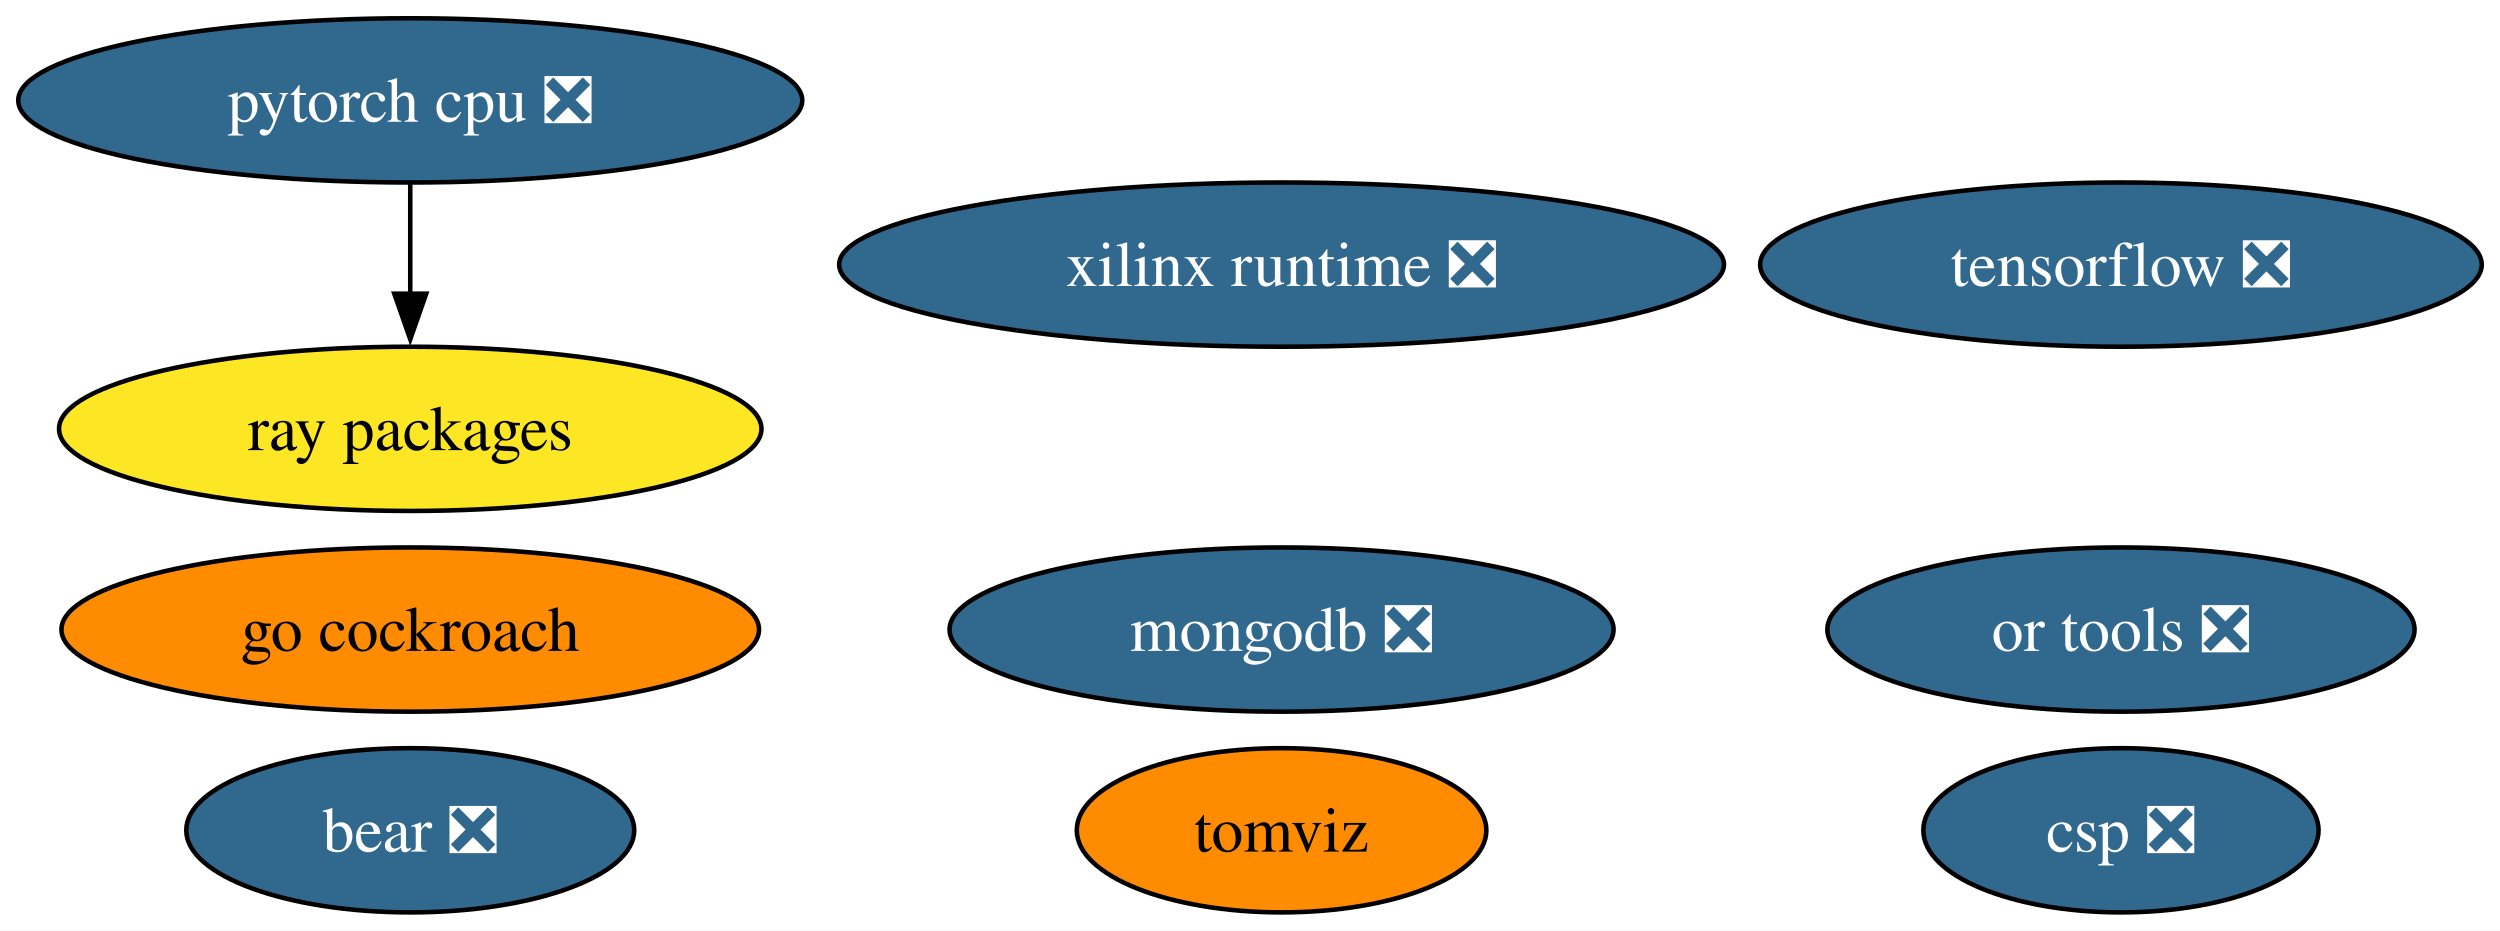
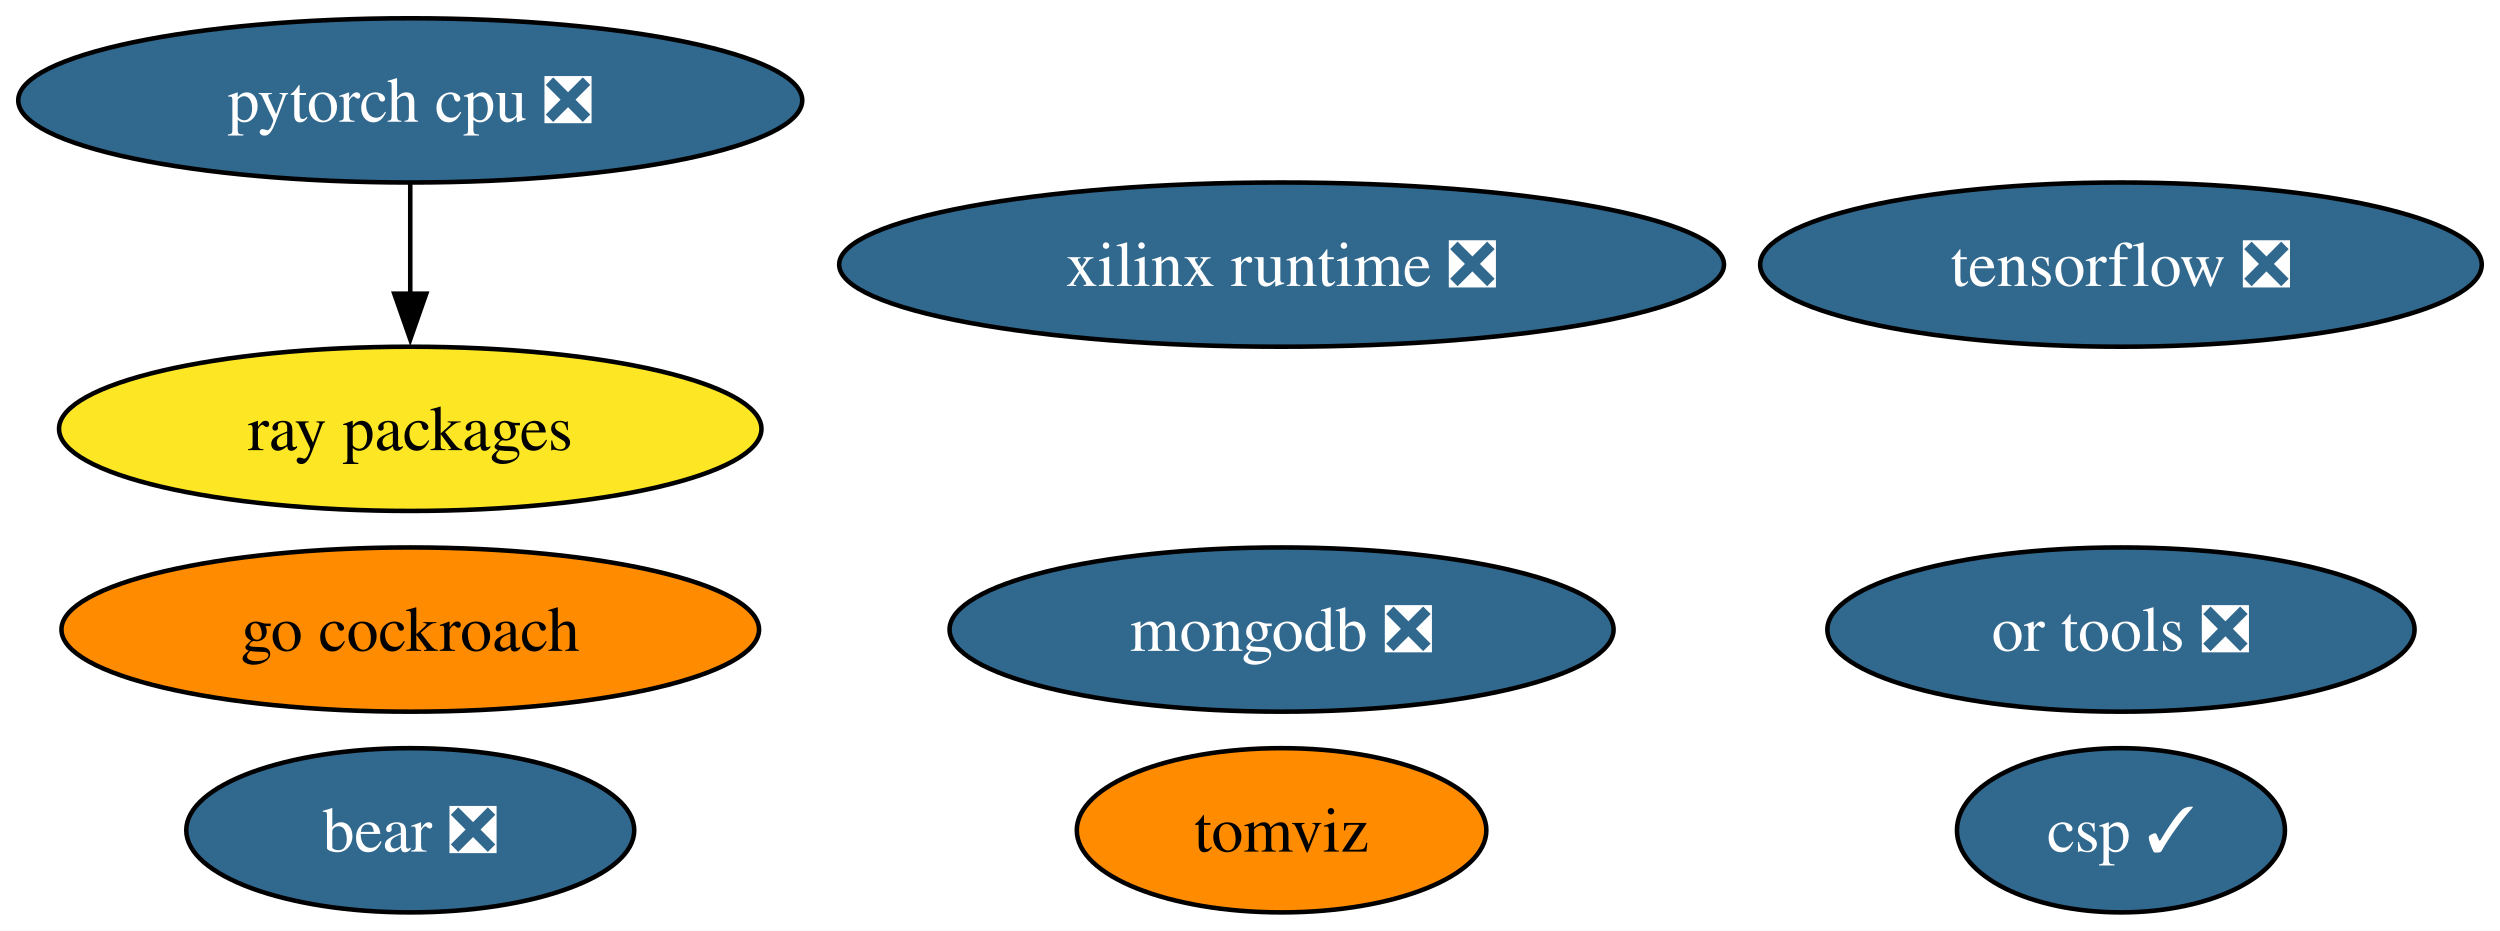
<svg xmlns="http://www.w3.org/2000/svg" xmlns:xlink="http://www.w3.org/1999/xlink" width="548pt" height="204pt" viewBox="0.00 0.00 548.02 204.00">
  <g id="graph0" class="graph" transform="scale(1 1) rotate(0) translate(4 200)">
    <polygon fill="white" stroke="none" points="-4,4 -4,-200 544.02,-200 544.02,4 -4,4" />
    <g id="node1" class="node">
      <g id="a_node1">
        <a xlink:href="https://github.com/conda-forge/tensorflow-feedstock/pull/372" xlink:title="tensorflow ❎">
          <ellipse fill="#31688e" stroke="black" cx="460.93" cy="-142" rx="79.09" ry="18" />
          <text text-anchor="middle" x="460.93" y="-137.32" font-family="Times,serif" font-size="14.00" fill="white">tensorflow ❎</text>
        </a>
      </g>
    </g>
    <g id="node2" class="node">
      <g id="a_node2">
        <a xlink:href="https://github.com/conda-forge/pytorch-cpu-feedstock/pull/221" xlink:title="pytorch cpu ❎">
          <ellipse fill="#31688e" stroke="black" cx="85.93" cy="-178" rx="85.93" ry="18" />
          <text text-anchor="middle" x="85.93" y="-173.32" font-family="Times,serif" font-size="14.00" fill="white">pytorch cpu ❎</text>
        </a>
      </g>
    </g>
    <g id="node5" class="node">
      <g id="a_node5">
        <a xlink:href="https://github.com/conda-forge/ray-packages-feedstock" xlink:title="ray packages">
          <ellipse fill="#fde725" stroke="black" cx="85.93" cy="-106" rx="76.99" ry="18" />
          <text text-anchor="middle" x="85.93" y="-101.33" font-family="Times,serif" font-size="14.00">ray packages</text>
        </a>
      </g>
    </g>
    <g id="edge1" class="edge">
      <path fill="none" stroke="black" d="M85.93,-159.7C85.93,-152.41 85.93,-143.73 85.93,-135.54" />
      <polygon fill="black" stroke="black" points="89.43,-135.62 85.93,-125.62 82.43,-135.62 89.43,-135.62" />
    </g>
    <g id="node3" class="node">
      <g id="a_node3">
        <a xlink:href="https://github.com/conda-forge/mongodb-feedstock/pull/84" xlink:title="mongodb ❎">
          <ellipse fill="#31688e" stroke="black" cx="276.93" cy="-62" rx="72.78" ry="18" />
          <text text-anchor="middle" x="276.93" y="-57.33" font-family="Times,serif" font-size="14.00" fill="white">mongodb ❎</text>
        </a>
      </g>
    </g>
    <g id="node4" class="node">
      <g id="a_node4">
        <a xlink:href="https://github.com/conda-forge/go-cockroach-feedstock" xlink:title="go cockroach">
          <ellipse fill="#ff8c00" stroke="black" cx="85.93" cy="-62" rx="76.46" ry="18" />
          <text text-anchor="middle" x="85.93" y="-57.33" font-family="Times,serif" font-size="14.00">go cockroach</text>
        </a>
      </g>
    </g>
    <g id="node6" class="node">
      <g id="a_node6">
        <a xlink:href="https://github.com/conda-forge/tomviz-feedstock" xlink:title="tomviz">
          <ellipse fill="#ff8c00" stroke="black" cx="276.93" cy="-18" rx="44.89" ry="18" />
          <text text-anchor="middle" x="276.93" y="-13.32" font-family="Times,serif" font-size="14.00">tomviz</text>
        </a>
      </g>
    </g>
    <g id="node7" class="node">
      <g id="a_node7">
        <a xlink:href="https://github.com/conda-forge/or-tools-feedstock/pull/55" xlink:title="or tools ❎">
          <ellipse fill="#31688e" stroke="black" cx="460.93" cy="-62" rx="64.36" ry="18" />
          <text text-anchor="middle" x="460.93" y="-57.33" font-family="Times,serif" font-size="14.00" fill="white">or tools ❎</text>
        </a>
      </g>
    </g>
    <g id="node8" class="node">
      <g id="a_node8">
        <a xlink:href="https://github.com/conda-forge/bear-feedstock/pull/44" xlink:title="bear ❎">
          <ellipse fill="#31688e" stroke="black" cx="85.93" cy="-18" rx="49.1" ry="18" />
          <text text-anchor="middle" x="85.93" y="-13.32" font-family="Times,serif" font-size="14.00" fill="white">bear ❎</text>
        </a>
      </g>
    </g>
    <g id="node9" class="node">
      <g id="a_node9">
        <a xlink:href="https://github.com/conda-forge/xilinx-runtime-feedstock/pull/31" xlink:title="xilinx runtime ❎">
          <ellipse fill="#31688e" stroke="black" cx="276.93" cy="-142" rx="96.98" ry="18" />
          <text text-anchor="middle" x="276.93" y="-137.32" font-family="Times,serif" font-size="14.00" fill="white">xilinx runtime ❎</text>
        </a>
      </g>
    </g>
    <g id="node10" class="node">
      <g id="a_node10">
-         <a xlink:href="https://github.com/conda-forge/csp-feedstock/pull/5" xlink:title="csp ❎">
-           <ellipse fill="#31688e" stroke="black" cx="460.93" cy="-18" rx="43.32" ry="18" />
-           <text text-anchor="middle" x="460.93" y="-13.32" font-family="Times,serif" font-size="14.00" fill="white">csp ❎</text>
+         <a xlink:href="https://github.com/conda-forge/csp-feedstock/pull/5" xlink:title="csp ✓">
+           <ellipse fill="#31688e" stroke="black" cx="460.93" cy="-18" rx="35.95" ry="18" />
+           <text text-anchor="middle" x="460.93" y="-13.32" font-family="Times,serif" font-size="14.00" fill="white">csp ✓</text>
        </a>
      </g>
    </g>
  </g>
</svg>
